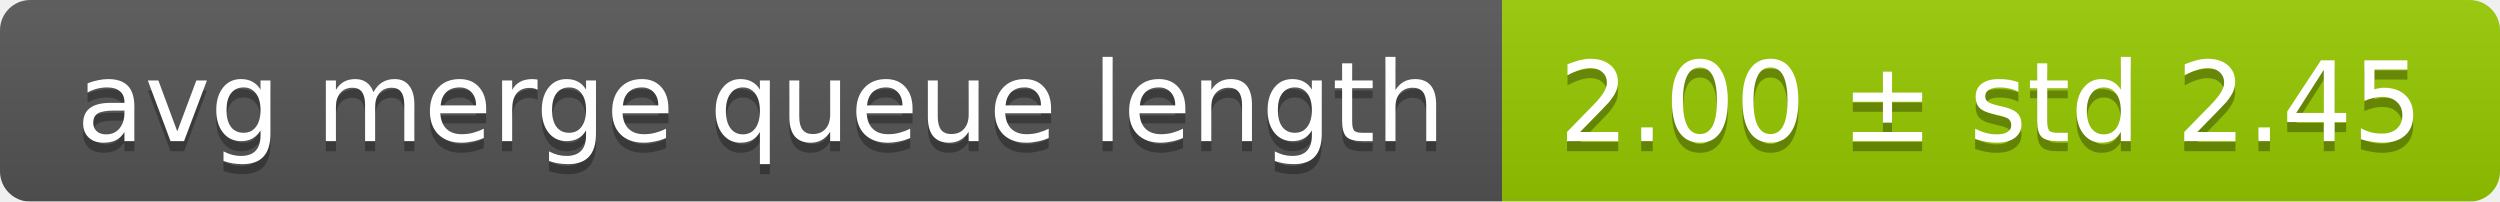
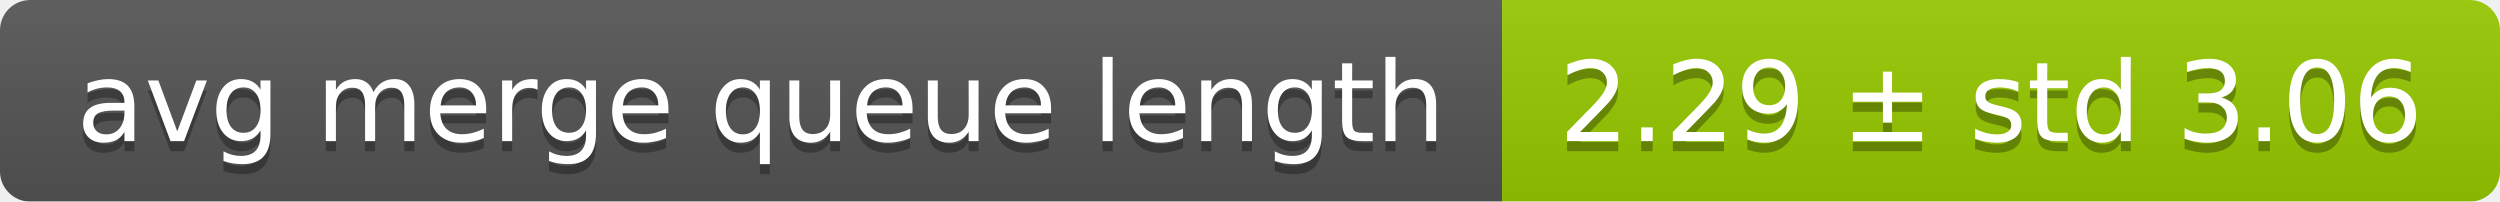
<svg xmlns="http://www.w3.org/2000/svg" width="248" height="20">
  <linearGradient id="smooth" x2="0" y2="100%">
    <stop offset="0" stop-color="#bbb" stop-opacity=".1" />
    <stop offset="1" stop-opacity=".1" />
  </linearGradient>
  <mask id="round">
    <rect width="248" height="20" rx="3" fill="#fff" />
  </mask>
  <g mask="url(#round)">
    <rect width="149" height="20" fill="#555" />
    <rect x="149" width="99" height="20" fill="#97ca00" />
    <rect width="248" height="20" fill="url(#smooth)" />
  </g>
  <g fill="#fff" text-anchor="middle" font-family="DejaVu Sans,Verdana,Geneva,sans-serif" font-size="11">
    <text x="75.5" y="15" fill="#010101" fill-opacity=".3">avg merge queue length</text>
    <text x="75.5" y="14">avg merge queue length</text>
-     <text x="197.5" y="15" fill="#010101" fill-opacity=".3">2.00 ± std 2.45</text>
-     <text x="197.5" y="14">2.00 ± std 2.45</text>
+     <text x="197.5" y="15" fill="#010101" fill-opacity=".3">2.29 ± std 3.06</text>
+     <text x="197.5" y="14">2.29 ± std 3.06</text>
  </g>
</svg>
